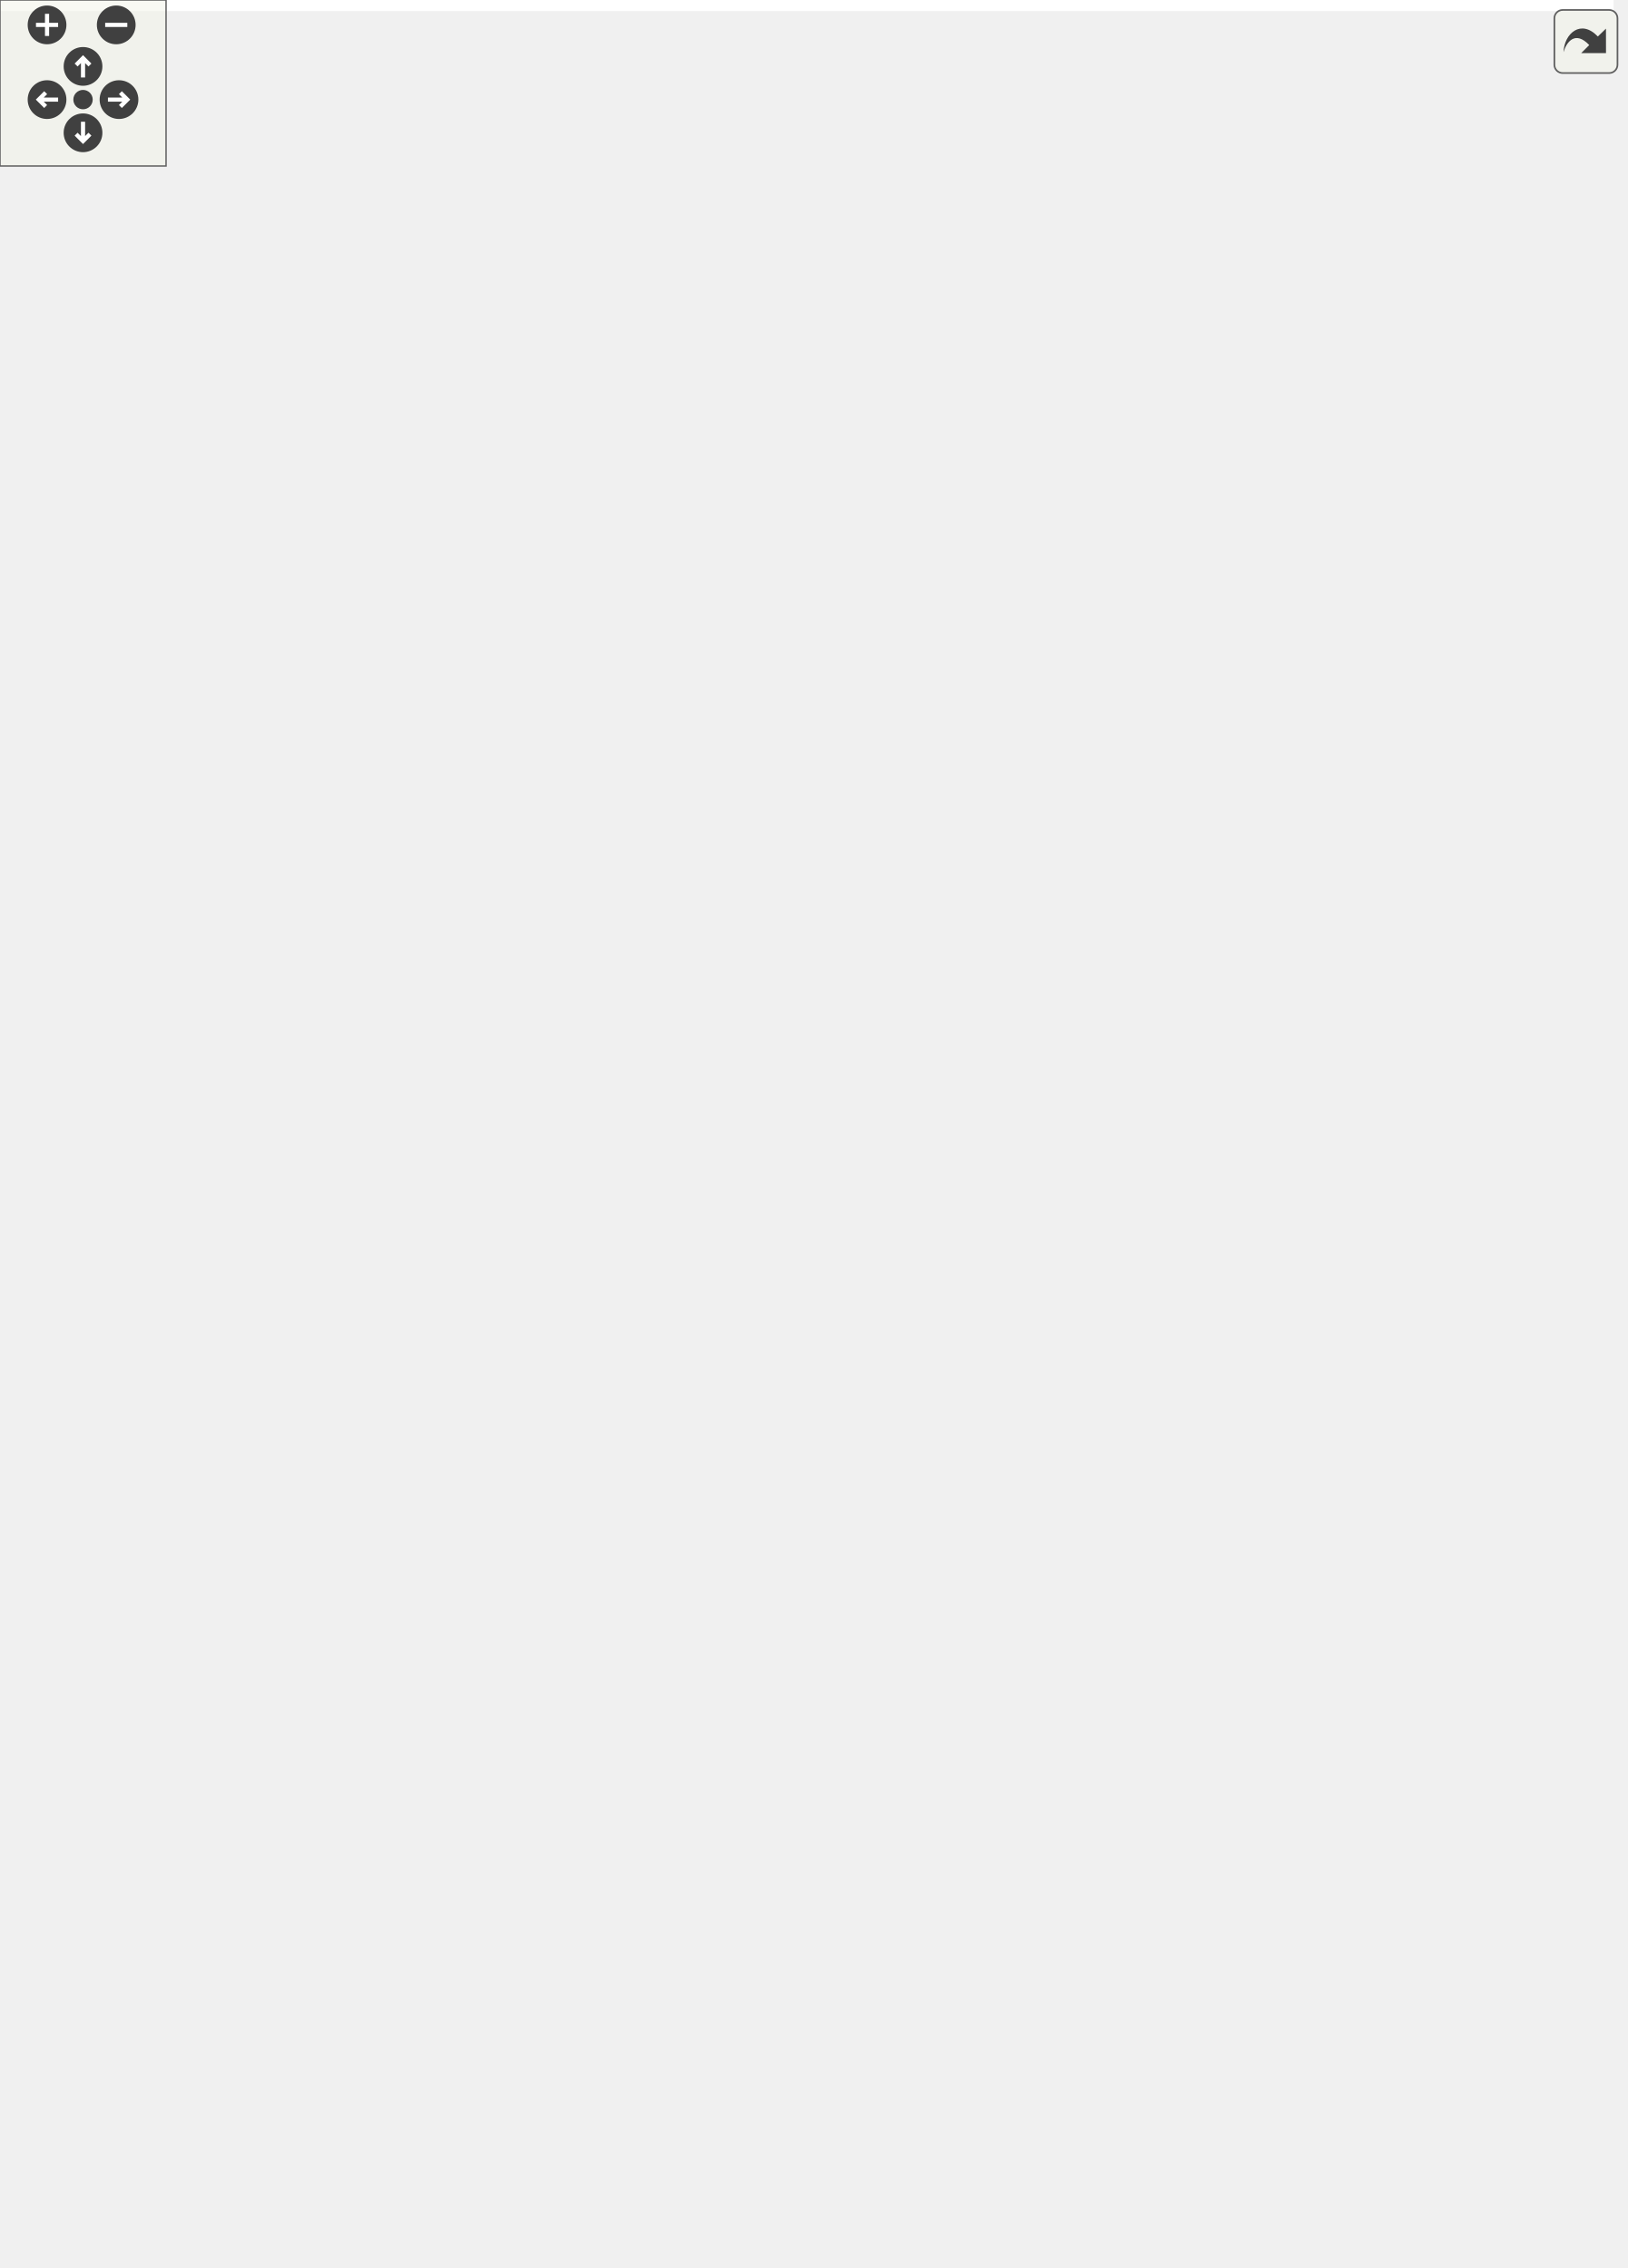
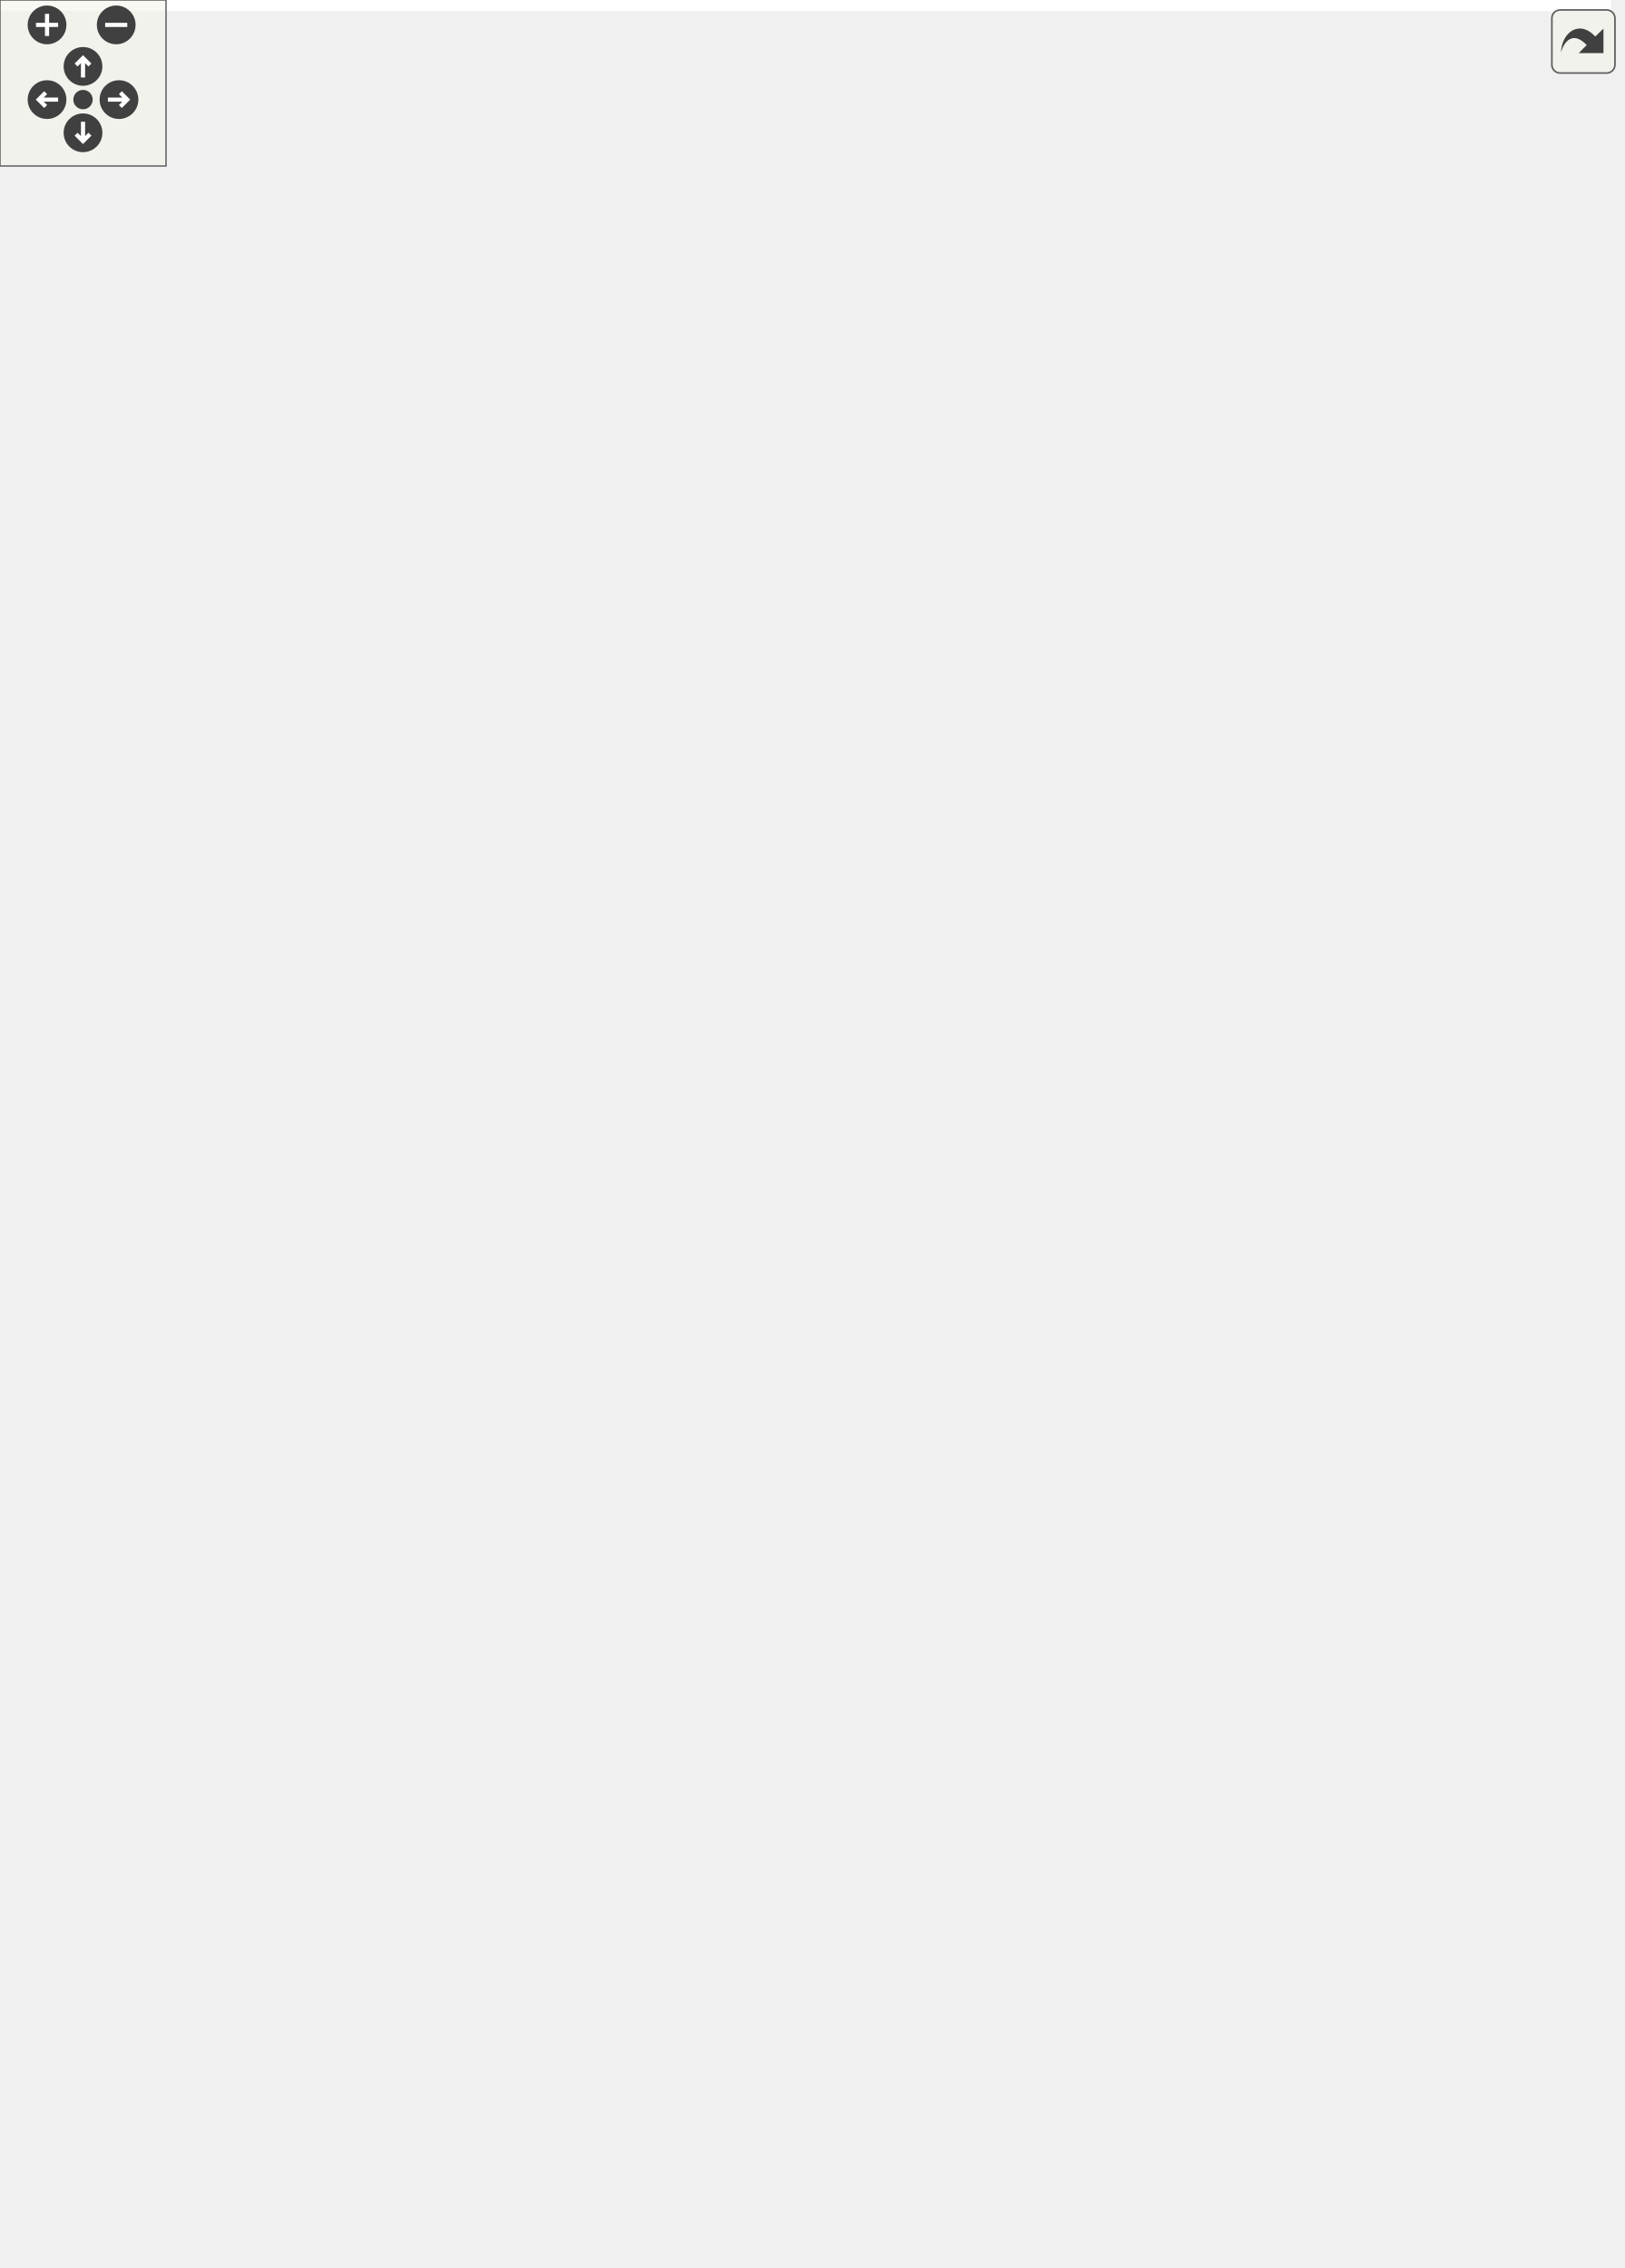
<svg xmlns="http://www.w3.org/2000/svg" xmlns:xlink="http://www.w3.org/1999/xlink" id="main" version="1.1" xml:space="preserve">
  <style type="text/css">
.edge:hover path { stroke: red; }
.edge:hover polygon { stroke: red; fill: red; }
</style>
  <defs>
    <circle id="rim" cx="0" cy="0" r="7" />
    <circle id="rim2" cx="0" cy="0" r="3.5" />
    <g id="zoomPlus">
      <use xlink:href="#rim" fill="#404040">
        <set attributeName="fill" to="#808080" begin="zoomplus.mouseover" end="zoomplus.mouseout" />
      </use>
      <path d="M-4,0h8M0,-4v8" fill="none" stroke="white" stroke-width="1.5" pointer-events="none" />
    </g>
    <g id="zoomMin">
      <use xlink:href="#rim" fill="#404040">
        <set attributeName="fill" to="#808080" begin="zoomminus.mouseover" end="zoomminus.mouseout" />
      </use>
      <path d="M-4,0h8" fill="none" stroke="white" stroke-width="1.5" pointer-events="none" />
    </g>
    <g id="dirArrow">
      <path fill="none" stroke="white" stroke-width="1.5" d="M0,-3.0v7 M-2.5,-0.5L0,-3.0L2.5,-0.5" />
    </g>
    <g id="resetDef">
      <use xlink:href="#rim2" fill="#404040">
        <set attributeName="fill" to="#808080" begin="reset.mouseover" end="reset.mouseout" />
      </use>
    </g>
  </defs>
  <svg id="graph" class="graph">
    <g id="viewport">
-       <polygon fill="white" stroke="transparent" points="-4,4 -4,-759 583.05,-759 583.05,4 -4,4" />
+       <polygon fill="white" stroke="transparent" points="-4,4 -4,-759 582.24,-759 582.24,4 -4,4" />
      <g id="node1" class="node">
        <g id="a_node1">
          <a xlink:title=" ">
-             <polygon fill="#bfbfbf" stroke="black" points="181.05,-702.5 181.05,-754.5 324.05,-754.5 324.05,-702.5 181.05,-702.5" />
-             <text text-anchor="start" x="189.05" y="-742.5" font-family="Helvetica,sans-Serif" font-size="10.00">include/network_butcher</text>
-             <text text-anchor="start" x="189.05" y="-731.5" font-family="Helvetica,sans-Serif" font-size="10.00">/IO_Interaction/Weight</text>
-             <text text-anchor="start" x="189.05" y="-720.5" font-family="Helvetica,sans-Serif" font-size="10.00">_Importer_Helpers/weight</text>
-             <text text-anchor="middle" x="252.55" y="-709.5" font-family="Helvetica,sans-Serif" font-size="10.00">_importer_utils.h</text>
+             <polygon fill="#bfbfbf" stroke="black" points="183.24,-702.5 183.24,-754.5 326.24,-754.5 326.24,-702.5 183.24,-702.5" />
+             <text text-anchor="start" x="191.24" y="-742.5" font-family="Helvetica,sans-Serif" font-size="10.00">include/network_butcher</text>
+             <text text-anchor="start" x="191.24" y="-731.5" font-family="Helvetica,sans-Serif" font-size="10.00">/IO_Interaction/Weight</text>
+             <text text-anchor="start" x="191.24" y="-720.5" font-family="Helvetica,sans-Serif" font-size="10.00">_Importer_Helpers/weight</text>
+             <text text-anchor="middle" x="254.74" y="-709.5" font-family="Helvetica,sans-Serif" font-size="10.00">_importer_utils.h</text>
          </a>
        </g>
      </g>
      <g id="node2" class="node">
        <g id="a_node2">
          <a xlink:href="block__aMLLibrary__weight__importer_8h.html" target="_top" xlink:title=" ">
-             <polygon fill="white" stroke="black" points="9.55,-524.5 9.55,-576.5 179.55,-576.5 179.55,-524.5 9.55,-524.5" />
-             <text text-anchor="start" x="17.55" y="-564.5" font-family="Helvetica,sans-Serif" font-size="10.00">include/network_butcher</text>
-             <text text-anchor="start" x="17.55" y="-553.5" font-family="Helvetica,sans-Serif" font-size="10.00">/IO_Interaction/Weight</text>
-             <text text-anchor="start" x="17.55" y="-542.5" font-family="Helvetica,sans-Serif" font-size="10.00">_Importer_Helpers/block</text>
-             <text text-anchor="middle" x="94.55" y="-531.5" font-family="Helvetica,sans-Serif" font-size="10.00">_aMLLibrary_weight_importer.h</text>
+             <polygon fill="white" stroke="black" points="11.74,-524.5 11.74,-576.5 181.74,-576.5 181.74,-524.5 11.74,-524.5" />
+             <text text-anchor="start" x="19.74" y="-564.5" font-family="Helvetica,sans-Serif" font-size="10.00">include/network_butcher</text>
+             <text text-anchor="start" x="19.74" y="-553.5" font-family="Helvetica,sans-Serif" font-size="10.00">/IO_Interaction/Weight</text>
+             <text text-anchor="start" x="19.74" y="-542.5" font-family="Helvetica,sans-Serif" font-size="10.00">_Importer_Helpers/block</text>
+             <text text-anchor="middle" x="96.74" y="-531.5" font-family="Helvetica,sans-Serif" font-size="10.00">_aMLLibrary_weight_importer.h</text>
          </a>
        </g>
      </g>
      <g id="edge1" class="edge">
-         <path fill="none" stroke="midnightblue" d="M198.41,-696.71C185.43,-687.83 172.25,-677.41 161.55,-666 136.51,-639.28 116.73,-601.58 105.34,-576.85" />
-         <polygon fill="midnightblue" stroke="midnightblue" points="196.62,-699.72 206.89,-702.32 200.48,-693.88 196.62,-699.72" />
+         <path fill="none" stroke="midnightblue" d="M200.6,-696.71C187.62,-687.83 174.43,-677.41 163.74,-666 138.7,-639.28 118.91,-601.58 107.52,-576.85" />
+         <polygon fill="midnightblue" stroke="midnightblue" points="198.8,-699.72 209.07,-702.32 202.67,-693.88 198.8,-699.72" />
      </g>
      <g id="node16" class="node">
        <g id="a_node16">
          <a xlink:href="csv__weight__importer_8h.html" target="_top" xlink:title=" ">
-             <polygon fill="white" stroke="black" points="170.55,-613.5 170.55,-665.5 334.55,-665.5 334.55,-613.5 170.55,-613.5" />
-             <text text-anchor="start" x="178.55" y="-653.5" font-family="Helvetica,sans-Serif" font-size="10.00">include/network_butcher</text>
-             <text text-anchor="start" x="178.55" y="-642.5" font-family="Helvetica,sans-Serif" font-size="10.00">/IO_Interaction/Weight</text>
-             <text text-anchor="start" x="178.55" y="-631.5" font-family="Helvetica,sans-Serif" font-size="10.00">_Importer_Helpers/csv_weight</text>
-             <text text-anchor="middle" x="252.55" y="-620.5" font-family="Helvetica,sans-Serif" font-size="10.00">_importer.h</text>
+             <polygon fill="white" stroke="black" points="172.74,-613.5 172.74,-665.5 336.74,-665.5 336.74,-613.5 172.74,-613.5" />
+             <text text-anchor="start" x="180.74" y="-653.5" font-family="Helvetica,sans-Serif" font-size="10.00">include/network_butcher</text>
+             <text text-anchor="start" x="180.74" y="-642.5" font-family="Helvetica,sans-Serif" font-size="10.00">/IO_Interaction/Weight</text>
+             <text text-anchor="start" x="180.74" y="-631.5" font-family="Helvetica,sans-Serif" font-size="10.00">_Importer_Helpers/csv_weight</text>
+             <text text-anchor="middle" x="254.74" y="-620.5" font-family="Helvetica,sans-Serif" font-size="10.00">_importer.h</text>
          </a>
        </g>
      </g>
      <g id="edge20" class="edge">
-         <path fill="none" stroke="midnightblue" d="M252.55,-692.19C252.55,-683.28 252.55,-673.9 252.55,-665.61" />
-         <polygon fill="midnightblue" stroke="midnightblue" points="249.05,-692.34 252.55,-702.34 256.05,-692.34 249.05,-692.34" />
+         <path fill="none" stroke="midnightblue" d="M254.74,-692.19C254.74,-683.28 254.74,-673.9 254.74,-665.61" />
+         <polygon fill="midnightblue" stroke="midnightblue" points="251.24,-692.34 254.74,-702.34 258.24,-692.34 251.24,-692.34" />
      </g>
      <g id="node18" class="node">
        <g id="a_node18">
          <a xlink:href="weight__importer__utils_8cpp.html" target="_top" xlink:title=" ">
-             <polygon fill="white" stroke="black" points="352.55,-619 352.55,-660 498.55,-660 498.55,-619 352.55,-619" />
-             <text text-anchor="start" x="360.55" y="-648" font-family="Helvetica,sans-Serif" font-size="10.00">src/IO_Interaction</text>
-             <text text-anchor="start" x="360.55" y="-637" font-family="Helvetica,sans-Serif" font-size="10.00">/Weight_Importer_Helpers</text>
-             <text text-anchor="middle" x="425.55" y="-626" font-family="Helvetica,sans-Serif" font-size="10.00">/weight_importer_utils.cpp</text>
+             <polygon fill="white" stroke="black" points="354.74,-619 354.74,-660 500.74,-660 500.74,-619 354.74,-619" />
+             <text text-anchor="start" x="362.74" y="-648" font-family="Helvetica,sans-Serif" font-size="10.00">src/IO_Interaction</text>
+             <text text-anchor="start" x="362.74" y="-637" font-family="Helvetica,sans-Serif" font-size="10.00">/Weight_Importer_Helpers</text>
+             <text text-anchor="middle" x="427.74" y="-626" font-family="Helvetica,sans-Serif" font-size="10.00">/weight_importer_utils.cpp</text>
          </a>
        </g>
      </g>
      <g id="edge24" class="edge">
-         <path fill="none" stroke="midnightblue" d="M311.55,-697.83C336.34,-685.36 364.49,-671.21 386.61,-660.08" />
-         <polygon fill="midnightblue" stroke="midnightblue" points="309.95,-694.72 302.59,-702.34 313.1,-700.97 309.95,-694.72" />
+         <path fill="none" stroke="midnightblue" d="M313.74,-697.83C338.52,-685.36 366.67,-671.21 388.8,-660.08" />
+         <polygon fill="midnightblue" stroke="midnightblue" points="312.14,-694.72 304.78,-702.34 315.28,-700.97 312.14,-694.72" />
      </g>
      <g id="node3" class="node">
        <g id="a_node3">
          <a xlink:href="weight__importers_8h.html" target="_top" xlink:title=" ">
-             <polygon fill="white" stroke="black" points="242.05,-441 242.05,-482 379.05,-482 379.05,-441 242.05,-441" />
-             <text text-anchor="start" x="250.05" y="-470" font-family="Helvetica,sans-Serif" font-size="10.00">include/network_butcher</text>
-             <text text-anchor="start" x="250.05" y="-459" font-family="Helvetica,sans-Serif" font-size="10.00">/IO_Interaction/weight</text>
-             <text text-anchor="middle" x="310.55" y="-448" font-family="Helvetica,sans-Serif" font-size="10.00">_importers.h</text>
+             <polygon fill="white" stroke="black" points="244.24,-441 244.24,-482 381.24,-482 381.24,-441 244.24,-441" />
+             <text text-anchor="start" x="252.24" y="-470" font-family="Helvetica,sans-Serif" font-size="10.00">include/network_butcher</text>
+             <text text-anchor="start" x="252.24" y="-459" font-family="Helvetica,sans-Serif" font-size="10.00">/IO_Interaction/weight</text>
+             <text text-anchor="middle" x="312.74" y="-448" font-family="Helvetica,sans-Serif" font-size="10.00">_importers.h</text>
          </a>
        </g>
      </g>
      <g id="edge2" class="edge">
-         <path fill="none" stroke="midnightblue" d="M166.31,-520.6C197.67,-507.97 233.63,-493.48 261.81,-482.13" />
-         <polygon fill="midnightblue" stroke="midnightblue" points="164.71,-517.47 156.74,-524.45 167.32,-523.96 164.71,-517.47" />
+         <path fill="none" stroke="midnightblue" d="M168.49,-520.6C199.85,-507.97 235.82,-493.48 263.99,-482.13" />
+         <polygon fill="midnightblue" stroke="midnightblue" points="166.89,-517.47 158.92,-524.45 169.51,-523.96 166.89,-517.47" />
      </g>
      <g id="node15" class="node">
        <g id="a_node15">
          <a xlink:href="block__aMLLibrary__weight__importer_8cpp.html" target="_top" xlink:title=" ">
-             <polygon fill="white" stroke="black" points="23.05,-435.5 23.05,-487.5 166.05,-487.5 166.05,-435.5 23.05,-435.5" />
-             <text text-anchor="start" x="31.05" y="-475.5" font-family="Helvetica,sans-Serif" font-size="10.00">src/IO_Interaction</text>
-             <text text-anchor="start" x="31.05" y="-464.5" font-family="Helvetica,sans-Serif" font-size="10.00">/Weight_Importer_Helpers</text>
-             <text text-anchor="start" x="31.05" y="-453.5" font-family="Helvetica,sans-Serif" font-size="10.00">/block_aMLLibrary_weight</text>
-             <text text-anchor="middle" x="94.55" y="-442.5" font-family="Helvetica,sans-Serif" font-size="10.00">_importer.cpp</text>
+             <polygon fill="white" stroke="black" points="25.24,-435.5 25.24,-487.5 168.24,-487.5 168.24,-435.5 25.24,-435.5" />
+             <text text-anchor="start" x="33.24" y="-475.5" font-family="Helvetica,sans-Serif" font-size="10.00">src/IO_Interaction</text>
+             <text text-anchor="start" x="33.24" y="-464.5" font-family="Helvetica,sans-Serif" font-size="10.00">/Weight_Importer_Helpers</text>
+             <text text-anchor="start" x="33.24" y="-453.5" font-family="Helvetica,sans-Serif" font-size="10.00">/block_aMLLibrary_weight</text>
+             <text text-anchor="middle" x="96.74" y="-442.5" font-family="Helvetica,sans-Serif" font-size="10.00">_importer.cpp</text>
          </a>
        </g>
      </g>
      <g id="edge19" class="edge">
-         <path fill="none" stroke="midnightblue" d="M94.55,-514.19C94.55,-505.28 94.55,-495.9 94.55,-487.61" />
-         <polygon fill="midnightblue" stroke="midnightblue" points="91.05,-514.34 94.55,-524.34 98.05,-514.34 91.05,-514.34" />
+         <path fill="none" stroke="midnightblue" d="M96.74,-514.19C96.74,-505.28 96.74,-495.9 96.74,-487.61" />
+         <polygon fill="midnightblue" stroke="midnightblue" points="93.24,-514.34 96.74,-524.34 100.24,-514.34 93.24,-514.34" />
      </g>
      <g id="node4" class="node">
        <g id="a_node4">
          <a xlink:href="butcher_8h.html" target="_top" xlink:title=" ">
-             <polygon fill="white" stroke="black" points="140.05,-290.5 140.05,-320.5 277.05,-320.5 277.05,-290.5 140.05,-290.5" />
-             <text text-anchor="start" x="148.05" y="-308.5" font-family="Helvetica,sans-Serif" font-size="10.00">include/network_butcher</text>
-             <text text-anchor="middle" x="208.55" y="-297.5" font-family="Helvetica,sans-Serif" font-size="10.00">/Butcher/butcher.h</text>
+             <polygon fill="white" stroke="black" points="142.24,-290.5 142.24,-320.5 279.24,-320.5 279.24,-290.5 142.24,-290.5" />
+             <text text-anchor="start" x="150.24" y="-308.5" font-family="Helvetica,sans-Serif" font-size="10.00">include/network_butcher</text>
+             <text text-anchor="middle" x="210.74" y="-297.5" font-family="Helvetica,sans-Serif" font-size="10.00">/Butcher/butcher.h</text>
          </a>
        </g>
      </g>
      <g id="edge3" class="edge">
-         <path fill="none" stroke="midnightblue" d="M311.38,-430.62C310.59,-408.51 306.42,-378.6 291.55,-357 280.36,-340.74 262.06,-328.8 245.49,-320.62" />
-         <polygon fill="midnightblue" stroke="midnightblue" points="307.89,-430.83 311.53,-440.78 314.88,-430.73 307.89,-430.83" />
+         <path fill="none" stroke="midnightblue" d="M313.57,-430.62C312.77,-408.51 308.6,-378.6 293.74,-357 282.55,-340.74 264.25,-328.8 247.68,-320.62" />
+         <polygon fill="midnightblue" stroke="midnightblue" points="310.07,-430.83 313.72,-440.78 317.07,-430.73 310.07,-430.83" />
      </g>
      <g id="node6" class="node">
        <g id="a_node6">
          <a xlink:href="io__manager_8h.html" target="_top" xlink:title=" ">
-             <polygon fill="white" stroke="black" points="364.05,-140 364.05,-170 501.05,-170 501.05,-140 364.05,-140" />
-             <text text-anchor="start" x="372.05" y="-158" font-family="Helvetica,sans-Serif" font-size="10.00">include/network_butcher</text>
-             <text text-anchor="middle" x="432.55" y="-147" font-family="Helvetica,sans-Serif" font-size="10.00">/io_manager.h</text>
+             <polygon fill="white" stroke="black" points="363.24,-140 363.24,-170 500.24,-170 500.24,-140 363.24,-140" />
+             <text text-anchor="start" x="371.24" y="-158" font-family="Helvetica,sans-Serif" font-size="10.00">include/network_butcher</text>
+             <text text-anchor="middle" x="431.74" y="-147" font-family="Helvetica,sans-Serif" font-size="10.00">/io_manager.h</text>
          </a>
        </g>
      </g>
      <g id="edge18" class="edge">
-         <path fill="none" stroke="midnightblue" d="M322.16,-431.53C347.72,-367.74 408.07,-217.11 426.86,-170.2" />
-         <polygon fill="midnightblue" stroke="midnightblue" points="318.84,-430.4 318.37,-440.99 325.34,-433.01 318.84,-430.4" />
+         <path fill="none" stroke="midnightblue" d="M324.06,-431.53C348.99,-367.74 407.85,-217.11 426.19,-170.2" />
+         <polygon fill="midnightblue" stroke="midnightblue" points="320.74,-430.4 320.36,-440.99 327.26,-432.95 320.74,-430.4" />
      </g>
      <g id="node14" class="node">
        <g id="a_node14">
          <a xlink:href="constrained__block__graph__builder_8h.html" target="_top" xlink:title=" ">
-             <polygon fill="white" stroke="black" points="134.05,-357.5 134.05,-398.5 283.05,-398.5 283.05,-357.5 134.05,-357.5" />
-             <text text-anchor="start" x="142.05" y="-386.5" font-family="Helvetica,sans-Serif" font-size="10.00">include/network_butcher</text>
-             <text text-anchor="start" x="142.05" y="-375.5" font-family="Helvetica,sans-Serif" font-size="10.00">/Butcher/constrained_block</text>
-             <text text-anchor="middle" x="208.55" y="-364.5" font-family="Helvetica,sans-Serif" font-size="10.00">_graph_builder.h</text>
+             <polygon fill="white" stroke="black" points="136.24,-357.5 136.24,-398.5 285.24,-398.5 285.24,-357.5 136.24,-357.5" />
+             <text text-anchor="start" x="144.24" y="-386.5" font-family="Helvetica,sans-Serif" font-size="10.00">include/network_butcher</text>
+             <text text-anchor="start" x="144.24" y="-375.5" font-family="Helvetica,sans-Serif" font-size="10.00">/Butcher/constrained_block</text>
+             <text text-anchor="middle" x="210.74" y="-364.5" font-family="Helvetica,sans-Serif" font-size="10.00">_graph_builder.h</text>
          </a>
        </g>
      </g>
      <g id="edge16" class="edge">
-         <path fill="none" stroke="midnightblue" d="M278.29,-434.72C263.68,-423.05 246.69,-409.47 233.14,-398.64" />
-         <polygon fill="midnightblue" stroke="midnightblue" points="276.12,-437.47 286.12,-440.98 280.49,-432 276.12,-437.47" />
+         <path fill="none" stroke="midnightblue" d="M280.47,-434.72C265.86,-423.05 248.87,-409.47 235.32,-398.64" />
+         <polygon fill="midnightblue" stroke="midnightblue" points="278.31,-437.47 288.3,-440.98 282.68,-432 278.31,-437.47" />
      </g>
      <g id="node5" class="node">
        <g id="a_node5">
-           <a xlink:href="onnx__importer__helpers_8h.html" target="_top" xlink:title=" ">
-             <polygon fill="white" stroke="black" points="219.55,-212.5 219.55,-253.5 381.55,-253.5 381.55,-212.5 219.55,-212.5" />
-             <text text-anchor="start" x="227.55" y="-241.5" font-family="Helvetica,sans-Serif" font-size="10.00">include/network_butcher</text>
-             <text text-anchor="start" x="227.55" y="-230.5" font-family="Helvetica,sans-Serif" font-size="10.00">/IO_Interaction/onnx_importer</text>
-             <text text-anchor="middle" x="300.55" y="-219.5" font-family="Helvetica,sans-Serif" font-size="10.00">_helpers.h</text>
+           <a xlink:href="onnx__model__reconstructor__helpers_8h.html" target="_top" xlink:title=" ">
+             <polygon fill="white" stroke="black" points="229.24,-212.5 229.24,-253.5 380.24,-253.5 380.24,-212.5 229.24,-212.5" />
+             <text text-anchor="start" x="237.24" y="-241.5" font-family="Helvetica,sans-Serif" font-size="10.00">include/network_butcher</text>
+             <text text-anchor="start" x="237.24" y="-230.5" font-family="Helvetica,sans-Serif" font-size="10.00">/IO_Interaction/onnx_model</text>
+             <text text-anchor="middle" x="304.74" y="-219.5" font-family="Helvetica,sans-Serif" font-size="10.00">_reconstructor_helpers.h</text>
          </a>
        </g>
      </g>
      <g id="edge4" class="edge">
-         <path fill="none" stroke="midnightblue" d="M235.39,-283.93C247.88,-274.36 262.66,-263.03 274.99,-253.59" />
-         <polygon fill="midnightblue" stroke="midnightblue" points="232.98,-281.37 227.17,-290.23 237.24,-286.93 232.98,-281.37" />
+         <path fill="none" stroke="midnightblue" d="M237.79,-284.21C250.63,-274.58 265.9,-263.12 278.62,-253.59" />
+         <polygon fill="midnightblue" stroke="midnightblue" points="235.66,-281.43 229.76,-290.23 239.86,-287.03 235.66,-281.43" />
      </g>
      <g id="node8" class="node">
        <g id="a_node8">
          <a xlink:href="network__butcher_8h.html" target="_top" xlink:title=" ">
-             <polygon fill="white" stroke="black" points="285.05,-0.5 285.05,-30.5 422.05,-30.5 422.05,-0.5 285.05,-0.5" />
-             <text text-anchor="start" x="293.05" y="-18.5" font-family="Helvetica,sans-Serif" font-size="10.00">include/network_butcher</text>
-             <text text-anchor="middle" x="353.55" y="-7.5" font-family="Helvetica,sans-Serif" font-size="10.00">/network_butcher.h</text>
+             <polygon fill="white" stroke="black" points="284.24,-0.5 284.24,-30.5 421.24,-30.5 421.24,-0.5 284.24,-0.5" />
+             <text text-anchor="start" x="292.24" y="-18.5" font-family="Helvetica,sans-Serif" font-size="10.00">include/network_butcher</text>
+             <text text-anchor="middle" x="352.74" y="-7.5" font-family="Helvetica,sans-Serif" font-size="10.00">/network_butcher.h</text>
          </a>
        </g>
      </g>
      <g id="edge15" class="edge">
-         <path fill="none" stroke="midnightblue" d="M129.83,-296.93C98.45,-290.17 64.24,-277.53 40.55,-254 1.97,-215.67 -14.95,-178.34 16.55,-134 77.38,-48.38 205.39,-24.63 284.96,-18.35" />
-         <polygon fill="midnightblue" stroke="midnightblue" points="129.41,-300.42 139.9,-298.93 130.77,-293.55 129.41,-300.42" />
+         <path fill="none" stroke="midnightblue" d="M132.09,-297.72C99.7,-291.13 64.13,-278.4 39.74,-254 1.35,-215.59 -14.69,-178.29 16.74,-134 77.27,-48.7 204.63,-24.83 283.99,-18.45" />
+         <polygon fill="midnightblue" stroke="midnightblue" points="131.55,-301.18 142.03,-299.58 132.84,-294.3 131.55,-301.18" />
      </g>
      <g id="node12" class="node">
        <g id="a_node12">
-           <a xlink:href="onnx__model__reconstructor__helpers_8h.html" target="_top" xlink:title=" ">
-             <polygon fill="white" stroke="black" points="50.05,-212.5 50.05,-253.5 201.05,-253.5 201.05,-212.5 50.05,-212.5" />
-             <text text-anchor="start" x="58.05" y="-241.5" font-family="Helvetica,sans-Serif" font-size="10.00">include/network_butcher</text>
-             <text text-anchor="start" x="58.05" y="-230.5" font-family="Helvetica,sans-Serif" font-size="10.00">/IO_Interaction/onnx_model</text>
-             <text text-anchor="middle" x="125.55" y="-219.5" font-family="Helvetica,sans-Serif" font-size="10.00">_reconstructor_helpers.h</text>
+           <a xlink:href="onnx__importer__helpers_8h.html" target="_top" xlink:title=" ">
+             <polygon fill="white" stroke="black" points="48.74,-212.5 48.74,-253.5 210.74,-253.5 210.74,-212.5 48.74,-212.5" />
+             <text text-anchor="start" x="56.74" y="-241.5" font-family="Helvetica,sans-Serif" font-size="10.00">include/network_butcher</text>
+             <text text-anchor="start" x="56.74" y="-230.5" font-family="Helvetica,sans-Serif" font-size="10.00">/IO_Interaction/onnx_importer</text>
+             <text text-anchor="middle" x="129.74" y="-219.5" font-family="Helvetica,sans-Serif" font-size="10.00">_helpers.h</text>
          </a>
        </g>
      </g>
      <g id="edge12" class="edge">
-         <path fill="none" stroke="midnightblue" d="M184.01,-283.66C172.82,-274.15 159.63,-262.94 148.61,-253.59" />
-         <polygon fill="midnightblue" stroke="midnightblue" points="181.87,-286.43 191.76,-290.23 186.4,-281.09 181.87,-286.43" />
+         <path fill="none" stroke="midnightblue" d="M186.79,-283.66C175.86,-274.15 162.99,-262.94 152.24,-253.59" />
+         <polygon fill="midnightblue" stroke="midnightblue" points="184.5,-286.31 194.34,-290.23 189.1,-281.03 184.5,-286.31" />
      </g>
      <g id="edge5" class="edge">
-         <path fill="none" stroke="midnightblue" d="M343.43,-207.31C364.75,-195.04 389.76,-180.64 407.85,-170.23" />
-         <polygon fill="midnightblue" stroke="midnightblue" points="341.47,-204.41 334.55,-212.43 344.96,-210.47 341.47,-204.41" />
+         <path fill="none" stroke="midnightblue" d="M346.26,-207.15C366.72,-194.91 390.64,-180.59 407.97,-170.23" />
+         <polygon fill="midnightblue" stroke="midnightblue" points="344.23,-204.29 337.44,-212.43 347.82,-210.3 344.23,-204.29" />
      </g>
      <g id="node11" class="node">
        <g id="a_node11">
-           <a xlink:href="onnx__importer__helpers_8cpp.html" target="_top" xlink:title=" ">
-             <polygon fill="white" stroke="black" points="193.55,-140 193.55,-170 345.55,-170 345.55,-140 193.55,-140" />
-             <text text-anchor="start" x="201.55" y="-158" font-family="Helvetica,sans-Serif" font-size="10.00">src/IO_Interaction</text>
-             <text text-anchor="middle" x="269.55" y="-147" font-family="Helvetica,sans-Serif" font-size="10.00">/onnx_importer_helpers.cpp</text>
+           <a xlink:href="onnx__model__reconstructor__helpers_8cpp.html" target="_top" xlink:title=" ">
+             <polygon fill="white" stroke="black" points="196.24,-134.5 196.24,-175.5 345.24,-175.5 345.24,-134.5 196.24,-134.5" />
+             <text text-anchor="start" x="204.24" y="-163.5" font-family="Helvetica,sans-Serif" font-size="10.00">src/IO_Interaction</text>
+             <text text-anchor="start" x="204.24" y="-152.5" font-family="Helvetica,sans-Serif" font-size="10.00">/onnx_model_reconstructor</text>
+             <text text-anchor="middle" x="270.74" y="-141.5" font-family="Helvetica,sans-Serif" font-size="10.00">_helpers.cpp</text>
          </a>
        </g>
      </g>
      <g id="edge11" class="edge">
-         <path fill="none" stroke="midnightblue" d="M288.71,-202.96C284.14,-191.75 279.11,-179.43 275.36,-170.23" />
-         <polygon fill="midnightblue" stroke="midnightblue" points="285.55,-204.49 292.57,-212.43 292.03,-201.85 285.55,-204.49" />
+         <path fill="none" stroke="midnightblue" d="M291.84,-203.17C287.71,-193.93 283.23,-183.92 279.46,-175.51" />
+         <polygon fill="midnightblue" stroke="midnightblue" points="288.7,-204.73 295.98,-212.43 295.09,-201.87 288.7,-204.73" />
      </g>
      <g id="node7" class="node">
        <g id="a_node7">
          <a xlink:href="general__manager_8h.html" target="_top" xlink:title=" ">
-             <polygon fill="white" stroke="black" points="412.05,-67.5 412.05,-97.5 549.05,-97.5 549.05,-67.5 412.05,-67.5" />
-             <text text-anchor="start" x="420.05" y="-85.5" font-family="Helvetica,sans-Serif" font-size="10.00">include/network_butcher</text>
-             <text text-anchor="middle" x="480.55" y="-74.5" font-family="Helvetica,sans-Serif" font-size="10.00">/general_manager.h</text>
+             <polygon fill="white" stroke="black" points="411.24,-67.5 411.24,-97.5 548.24,-97.5 548.24,-67.5 411.24,-67.5" />
+             <text text-anchor="start" x="419.24" y="-85.5" font-family="Helvetica,sans-Serif" font-size="10.00">include/network_butcher</text>
+             <text text-anchor="middle" x="479.74" y="-74.5" font-family="Helvetica,sans-Serif" font-size="10.00">/general_manager.h</text>
          </a>
        </g>
      </g>
      <g id="edge6" class="edge">
-         <path fill="none" stroke="midnightblue" d="M447.95,-131.39C455.47,-120.34 464.29,-107.39 470.85,-97.75" />
-         <polygon fill="midnightblue" stroke="midnightblue" points="445,-129.5 442.27,-139.73 450.79,-133.44 445,-129.5" />
+         <path fill="none" stroke="midnightblue" d="M447.13,-131.39C454.65,-120.34 463.47,-107.39 470.04,-97.75" />
+         <polygon fill="midnightblue" stroke="midnightblue" points="444.18,-129.5 441.45,-139.73 449.97,-133.44 444.18,-129.5" />
      </g>
      <g id="edge9" class="edge">
-         <path fill="none" stroke="midnightblue" d="M419.29,-130.91C402.88,-102.35 375.43,-54.59 361.78,-30.83" />
-         <polygon fill="midnightblue" stroke="midnightblue" points="416.38,-132.88 424.4,-139.8 422.45,-129.39 416.38,-132.88" />
+         <path fill="none" stroke="midnightblue" d="M418.47,-130.91C402.06,-102.35 374.62,-54.59 360.97,-30.83" />
+         <polygon fill="midnightblue" stroke="midnightblue" points="415.56,-132.88 423.58,-139.8 421.63,-129.39 415.56,-132.88" />
      </g>
      <g id="node10" class="node">
        <g id="a_node10">
          <a xlink:href="io__manager_8cpp.html" target="_top" xlink:title=" ">
-             <polygon fill="white" stroke="black" points="244.05,-73 244.05,-92 355.05,-92 355.05,-73 244.05,-73" />
-             <text text-anchor="middle" x="299.55" y="-80" font-family="Helvetica,sans-Serif" font-size="10.00">src/io_manager.cpp</text>
+             <polygon fill="white" stroke="black" points="243.24,-73 243.24,-92 354.24,-92 354.24,-73 243.24,-73" />
+             <text text-anchor="middle" x="298.74" y="-80" font-family="Helvetica,sans-Serif" font-size="10.00">src/io_manager.cpp</text>
          </a>
        </g>
      </g>
      <g id="edge10" class="edge">
-         <path fill="none" stroke="midnightblue" d="M396.99,-135.15C370.55,-121.13 335.71,-102.66 315.65,-92.03" />
-         <polygon fill="midnightblue" stroke="midnightblue" points="395.48,-138.31 405.96,-139.9 398.76,-132.13 395.48,-138.31" />
+         <path fill="none" stroke="midnightblue" d="M396.18,-135.15C369.73,-121.13 334.89,-102.66 314.84,-92.03" />
+         <polygon fill="midnightblue" stroke="midnightblue" points="394.67,-138.31 405.14,-139.9 397.95,-132.13 394.67,-138.31" />
      </g>
      <g id="edge7" class="edge">
-         <path fill="none" stroke="midnightblue" d="M443.85,-62.71C423.82,-52.46 399.43,-39.98 381.06,-30.58" />
-         <polygon fill="midnightblue" stroke="midnightblue" points="442.5,-65.96 453,-67.4 445.69,-59.72 442.5,-65.96" />
+         <path fill="none" stroke="midnightblue" d="M443.03,-62.71C423,-52.46 398.62,-39.98 380.24,-30.58" />
+         <polygon fill="midnightblue" stroke="midnightblue" points="441.68,-65.96 452.18,-67.4 444.87,-59.72 441.68,-65.96" />
      </g>
      <g id="node9" class="node">
        <g id="a_node9">
          <a xlink:href="general__manager_8cpp.html" target="_top" xlink:title=" ">
-             <polygon fill="white" stroke="black" points="440.05,-6 440.05,-25 579.05,-25 579.05,-6 440.05,-6" />
-             <text text-anchor="middle" x="509.55" y="-13" font-family="Helvetica,sans-Serif" font-size="10.00">src/general_manager.cpp</text>
+             <polygon fill="white" stroke="black" points="439.24,-6 439.24,-25 578.24,-25 578.24,-6 439.24,-6" />
+             <text text-anchor="middle" x="508.74" y="-13" font-family="Helvetica,sans-Serif" font-size="10.00">src/general_manager.cpp</text>
          </a>
        </g>
      </g>
      <g id="edge8" class="edge">
-         <path fill="none" stroke="midnightblue" d="M491.06,-57.94C496.15,-46.54 501.95,-33.55 505.67,-25.19" />
-         <polygon fill="midnightblue" stroke="midnightblue" points="487.72,-56.84 486.85,-67.4 494.12,-59.69 487.72,-56.84" />
+         <path fill="none" stroke="midnightblue" d="M490.25,-57.94C495.33,-46.54 501.13,-33.55 504.86,-25.19" />
+         <polygon fill="midnightblue" stroke="midnightblue" points="486.91,-56.84 486.03,-67.4 493.3,-59.69 486.91,-56.84" />
      </g>
      <g id="edge13" class="edge">
-         <path fill="none" stroke="midnightblue" d="M211.03,-211.34C254.11,-200.86 307.13,-187.88 354.55,-176 362.15,-174.1 370.15,-172.07 378.02,-170.06" />
-         <polygon fill="midnightblue" stroke="midnightblue" points="210.05,-207.97 201.16,-213.74 211.7,-214.78 210.05,-207.97" />
+         <path fill="none" stroke="midnightblue" d="M218.04,-210.05C259.28,-199.77 309.04,-187.32 353.74,-176 361.33,-174.08 369.33,-172.04 377.2,-170.03" />
+         <polygon fill="midnightblue" stroke="midnightblue" points="217.15,-206.67 208.29,-212.48 218.84,-213.46 217.15,-206.67" />
      </g>
      <g id="node13" class="node">
        <g id="a_node13">
-           <a xlink:href="onnx__model__reconstructor__helpers_8cpp.html" target="_top" xlink:title=" ">
-             <polygon fill="white" stroke="black" points="26.05,-134.5 26.05,-175.5 175.05,-175.5 175.05,-134.5 26.05,-134.5" />
-             <text text-anchor="start" x="34.05" y="-163.5" font-family="Helvetica,sans-Serif" font-size="10.00">src/IO_Interaction</text>
-             <text text-anchor="start" x="34.05" y="-152.5" font-family="Helvetica,sans-Serif" font-size="10.00">/onnx_model_reconstructor</text>
-             <text text-anchor="middle" x="100.55" y="-141.5" font-family="Helvetica,sans-Serif" font-size="10.00">_helpers.cpp</text>
+           <a xlink:href="onnx__importer__helpers_8cpp.html" target="_top" xlink:title=" ">
+             <polygon fill="white" stroke="black" points="25.74,-140 25.74,-170 177.74,-170 177.74,-140 25.74,-140" />
+             <text text-anchor="start" x="33.74" y="-158" font-family="Helvetica,sans-Serif" font-size="10.00">src/IO_Interaction</text>
+             <text text-anchor="middle" x="101.74" y="-147" font-family="Helvetica,sans-Serif" font-size="10.00">/onnx_importer_helpers.cpp</text>
          </a>
        </g>
      </g>
      <g id="edge14" class="edge">
-         <path fill="none" stroke="midnightblue" d="M115.97,-202.88C112.96,-193.72 109.71,-183.83 106.97,-175.51" />
-         <polygon fill="midnightblue" stroke="midnightblue" points="112.67,-204.02 119.11,-212.43 119.31,-201.84 112.67,-204.02" />
+         <path fill="none" stroke="midnightblue" d="M119.04,-202.96C114.91,-191.75 110.37,-179.43 106.98,-170.23" />
+         <polygon fill="midnightblue" stroke="midnightblue" points="115.78,-204.25 122.53,-212.43 122.35,-201.83 115.78,-204.25" />
      </g>
      <g id="edge17" class="edge">
-         <path fill="none" stroke="midnightblue" d="M208.55,-347.08C208.55,-338.01 208.55,-328.45 208.55,-320.89" />
-         <polygon fill="midnightblue" stroke="midnightblue" points="205.05,-347.36 208.55,-357.36 212.05,-347.36 205.05,-347.36" />
+         <path fill="none" stroke="midnightblue" d="M210.74,-347.08C210.74,-338.01 210.74,-328.45 210.74,-320.89" />
+         <polygon fill="midnightblue" stroke="midnightblue" points="207.24,-347.36 210.74,-357.36 214.24,-347.36 207.24,-347.36" />
      </g>
      <g id="edge21" class="edge">
-         <path fill="none" stroke="midnightblue" d="M198.06,-608.49C179.18,-598.1 158.24,-586.57 140.15,-576.61" />
-         <polygon fill="midnightblue" stroke="midnightblue" points="196.4,-611.58 206.85,-613.34 199.78,-605.45 196.4,-611.58" />
+         <path fill="none" stroke="midnightblue" d="M200.24,-608.49C181.37,-598.1 160.42,-586.57 142.33,-576.61" />
+         <polygon fill="midnightblue" stroke="midnightblue" points="198.59,-611.58 209.04,-613.34 201.96,-605.45 198.59,-611.58" />
      </g>
      <g id="edge22" class="edge">
-         <path fill="none" stroke="midnightblue" d="M321.8,-607.77C333.34,-599.48 343.75,-589.31 350.55,-577 367.78,-545.86 344.83,-505.93 327.24,-482.39" />
-         <polygon fill="midnightblue" stroke="midnightblue" points="319.62,-605.02 313.23,-613.47 323.5,-610.84 319.62,-605.02" />
+         <path fill="none" stroke="midnightblue" d="M323.98,-607.77C335.52,-599.48 345.93,-589.31 352.74,-577 369.96,-545.86 347.01,-505.93 329.42,-482.39" />
+         <polygon fill="midnightblue" stroke="midnightblue" points="321.8,-605.02 315.42,-613.47 325.68,-610.84 321.8,-605.02" />
      </g>
      <g id="node17" class="node">
        <g id="a_node17">
          <a xlink:href="csv__weight__importer_8cpp.html" target="_top" xlink:title=" ">
-             <polygon fill="white" stroke="black" points="198.05,-530 198.05,-571 341.05,-571 341.05,-530 198.05,-530" />
-             <text text-anchor="start" x="206.05" y="-559" font-family="Helvetica,sans-Serif" font-size="10.00">src/IO_Interaction</text>
-             <text text-anchor="start" x="206.05" y="-548" font-family="Helvetica,sans-Serif" font-size="10.00">/Weight_Importer_Helpers</text>
-             <text text-anchor="middle" x="269.55" y="-537" font-family="Helvetica,sans-Serif" font-size="10.00">/csv_weight_importer.cpp</text>
+             <polygon fill="white" stroke="black" points="200.24,-530 200.24,-571 343.24,-571 343.24,-530 200.24,-530" />
+             <text text-anchor="start" x="208.24" y="-559" font-family="Helvetica,sans-Serif" font-size="10.00">src/IO_Interaction</text>
+             <text text-anchor="start" x="208.24" y="-548" font-family="Helvetica,sans-Serif" font-size="10.00">/Weight_Importer_Helpers</text>
+             <text text-anchor="middle" x="271.74" y="-537" font-family="Helvetica,sans-Serif" font-size="10.00">/csv_weight_importer.cpp</text>
          </a>
        </g>
      </g>
      <g id="edge23" class="edge">
-         <path fill="none" stroke="midnightblue" d="M259.39,-603.49C261.55,-592.45 263.86,-580.65 265.73,-571.08" />
-         <polygon fill="midnightblue" stroke="midnightblue" points="255.95,-602.85 257.47,-613.34 262.82,-604.19 255.95,-602.85" />
+         <path fill="none" stroke="midnightblue" d="M261.58,-603.49C263.73,-592.45 266.04,-580.65 267.91,-571.08" />
+         <polygon fill="midnightblue" stroke="midnightblue" points="258.14,-602.85 259.65,-613.34 265.01,-604.19 258.14,-602.85" />
      </g>
    </g>
  </svg>
  <g id="navigator" transform="translate(0 0)" fill="#404254">
    <rect fill="#f2f5e9" fill-opacity="0.5" stroke="#606060" stroke-width=".5" x="0" y="0" width="60" height="60" />
    <use id="zoomplus" xlink:href="#zoomPlus" x="17" y="9" />
    <use id="zoomminus" xlink:href="#zoomMin" x="42" y="9" />
    <use id="reset" xlink:href="#resetDef" x="30" y="36" />
    <g id="arrowUp" xlink:href="#dirArrow" transform="translate(30 24)">
      <use xlink:href="#rim" fill="#404040">
        <set attributeName="fill" to="#808080" begin="arrowUp.mouseover" end="arrowUp.mouseout" />
      </use>
      <path fill="none" stroke="white" stroke-width="1.5" d="M0,-3.0v7 M-2.5,-0.5L0,-3.0L2.5,-0.5" />
    </g>
    <g id="arrowRight" xlink:href="#dirArrow" transform="rotate(90) translate(36 -43)">
      <use xlink:href="#rim" fill="#404040">
        <set attributeName="fill" to="#808080" begin="arrowRight.mouseover" end="arrowRight.mouseout" />
      </use>
      <path fill="none" stroke="white" stroke-width="1.5" d="M0,-3.0v7 M-2.5,-0.5L0,-3.0L2.5,-0.5" />
    </g>
    <g id="arrowDown" xlink:href="#dirArrow" transform="rotate(180) translate(-30 -48)">
      <use xlink:href="#rim" fill="#404040">
        <set attributeName="fill" to="#808080" begin="arrowDown.mouseover" end="arrowDown.mouseout" />
      </use>
      <path fill="none" stroke="white" stroke-width="1.5" d="M0,-3.0v7 M-2.5,-0.5L0,-3.0L2.5,-0.5" />
    </g>
    <g id="arrowLeft" xlink:href="#dirArrow" transform="rotate(270) translate(-36 17)">
      <use xlink:href="#rim" fill="#404040">
        <set attributeName="fill" to="#808080" begin="arrowLeft.mouseover" end="arrowLeft.mouseout" />
      </use>
      <path fill="none" stroke="white" stroke-width="1.5" d="M0,-3.0v7 M-2.5,-0.5L0,-3.0L2.5,-0.5" />
    </g>
  </g>
  <svg viewBox="0 0 15 15" width="100%" height="30px" preserveAspectRatio="xMaxYMin meet">
    <g id="arrow_out" transform="scale(0.3 0.3)">
      <a xlink:href="weight__importer__utils_8h__dep__incl_org.svg" target="_base">
        <rect id="button" ry="5" rx="5" y="6" x="6" height="38" width="38" fill="#f2f5e9" fill-opacity="0.5" stroke="#606060" stroke-width="1.0" />
        <path id="arrow" d="M 11.5,31.437 C 11.94,20.098 22.043,11.323 32.159,21.979 L 37.069,17.246 C 37.069,17.246 37.088,32 37.088,32 L 22.16,31.978 C 22.16,31.978 26.998,27.14 26.998,27.14 C 18.529,18.264 13.292,25.23 11.5,31.437 z" style="fill:#404040;" />
      </a>
    </g>
  </svg>
</svg>
